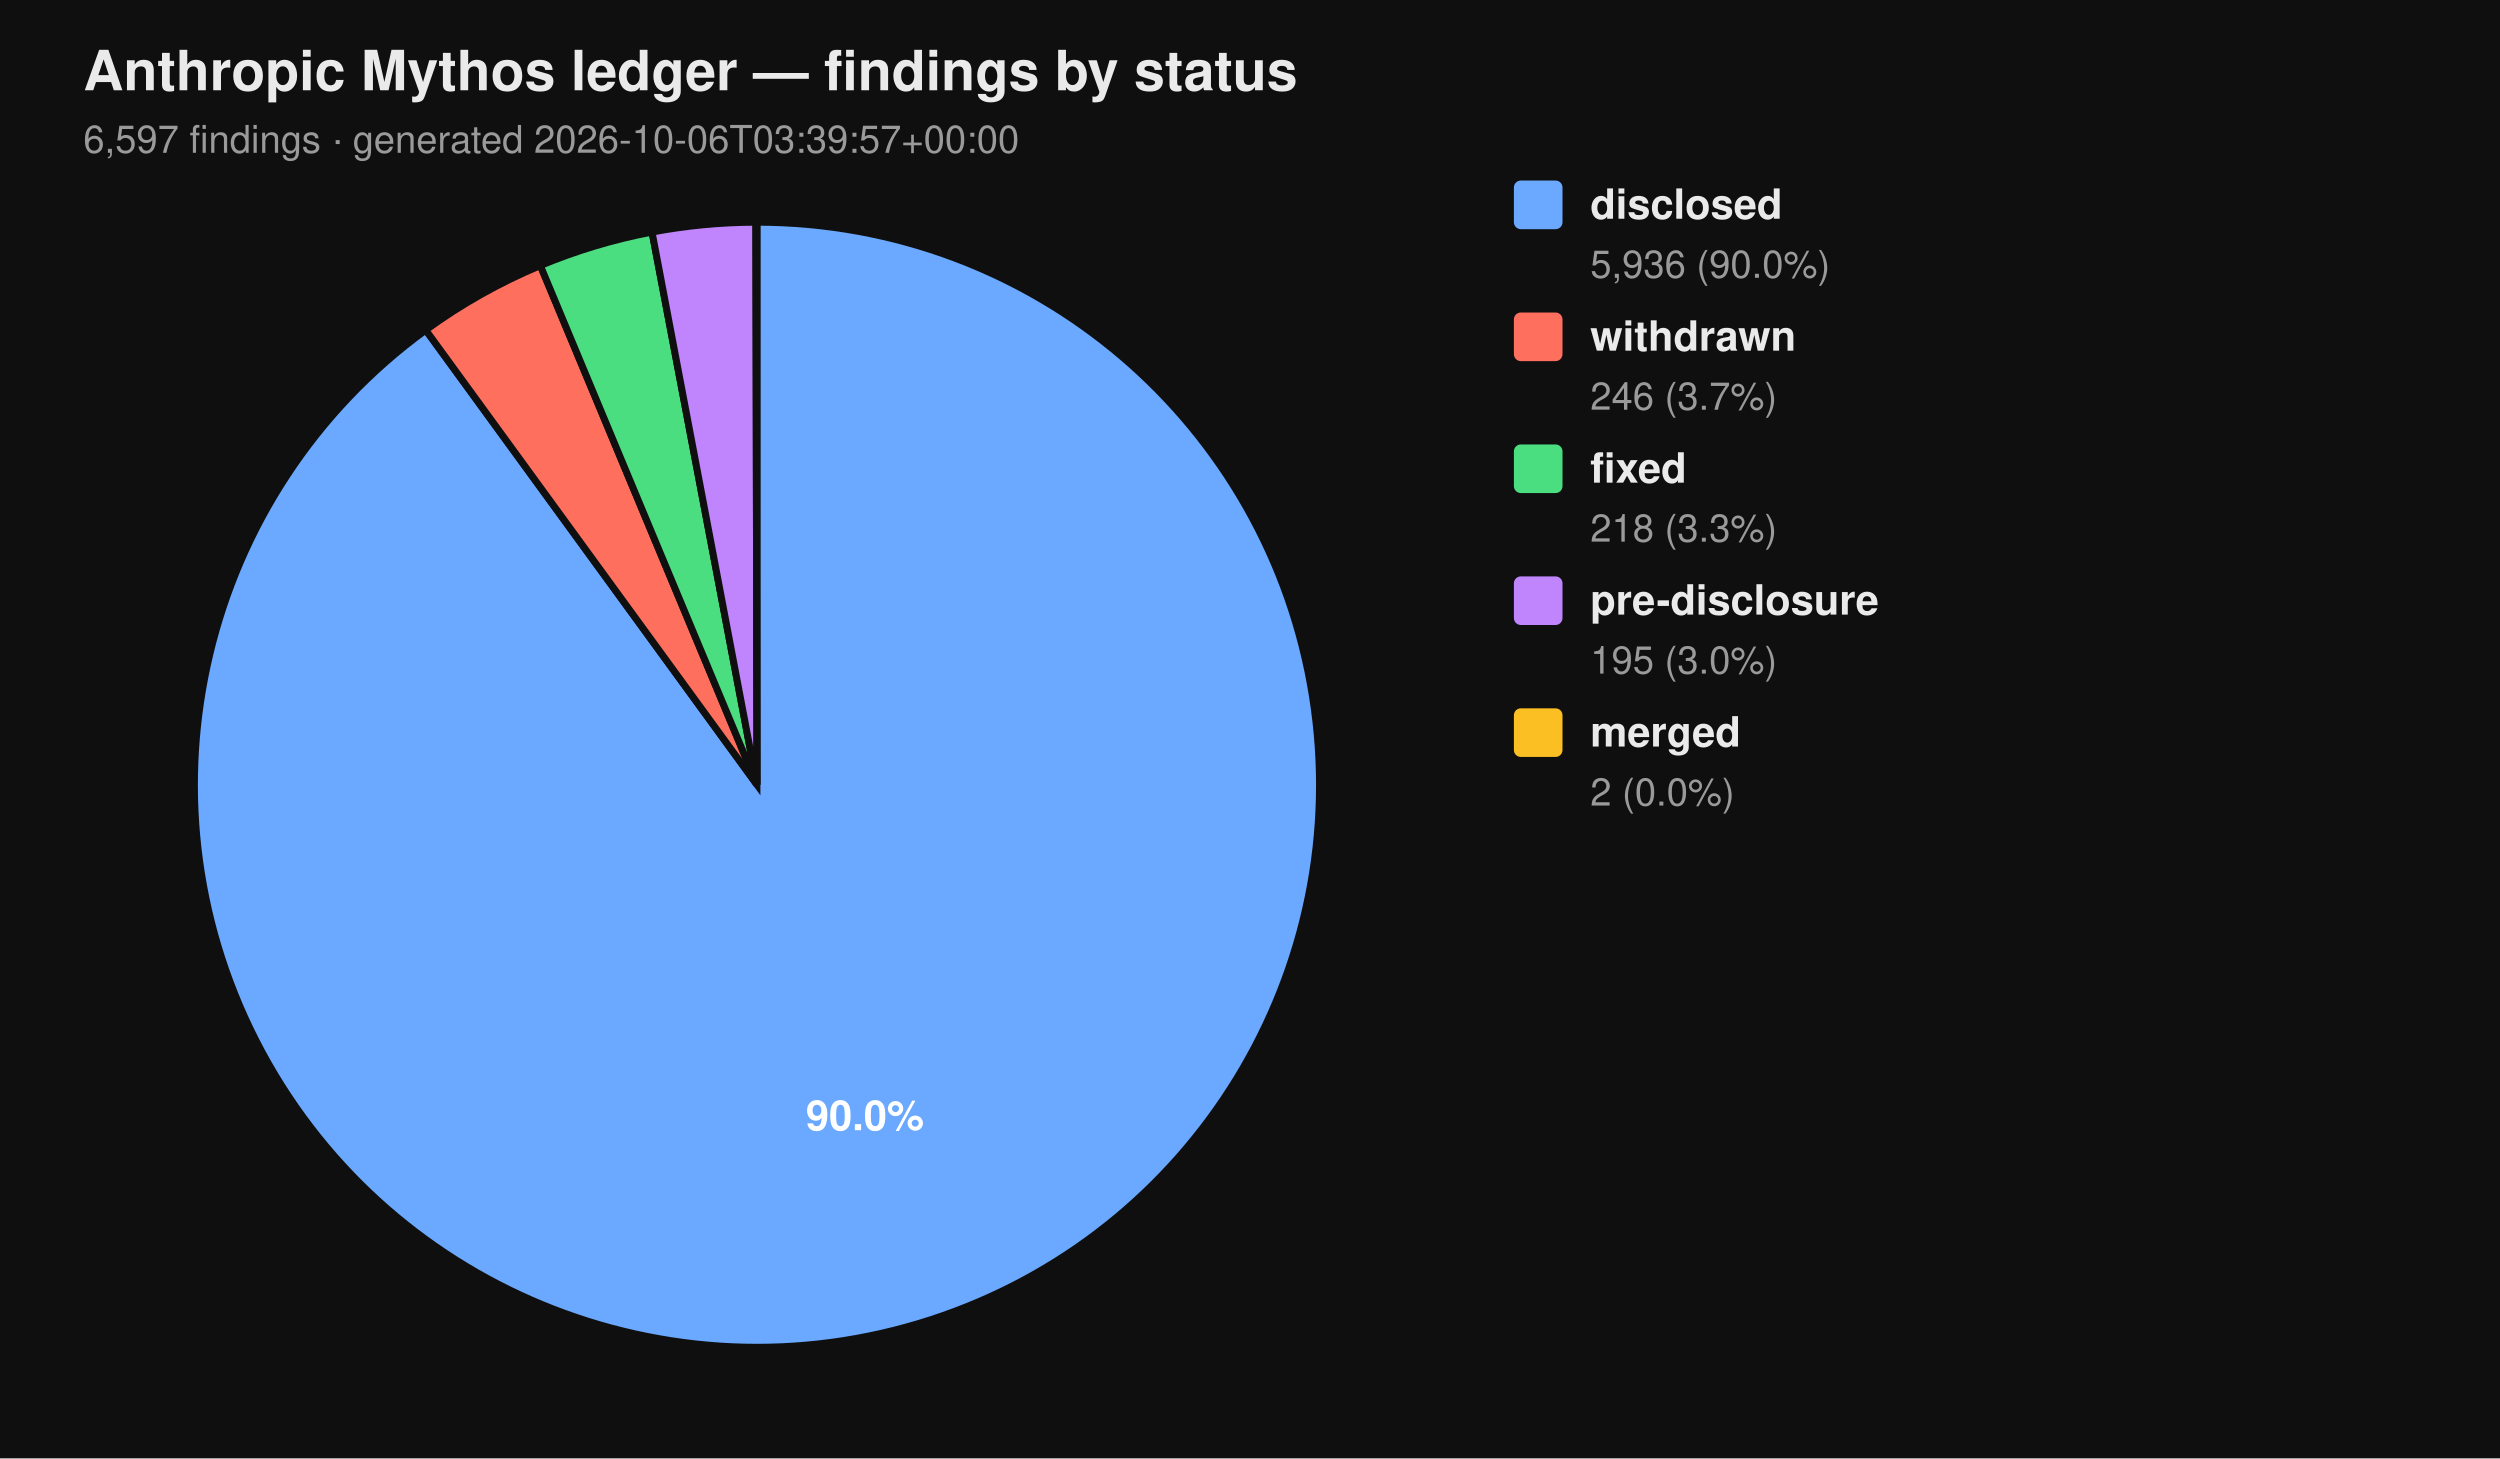
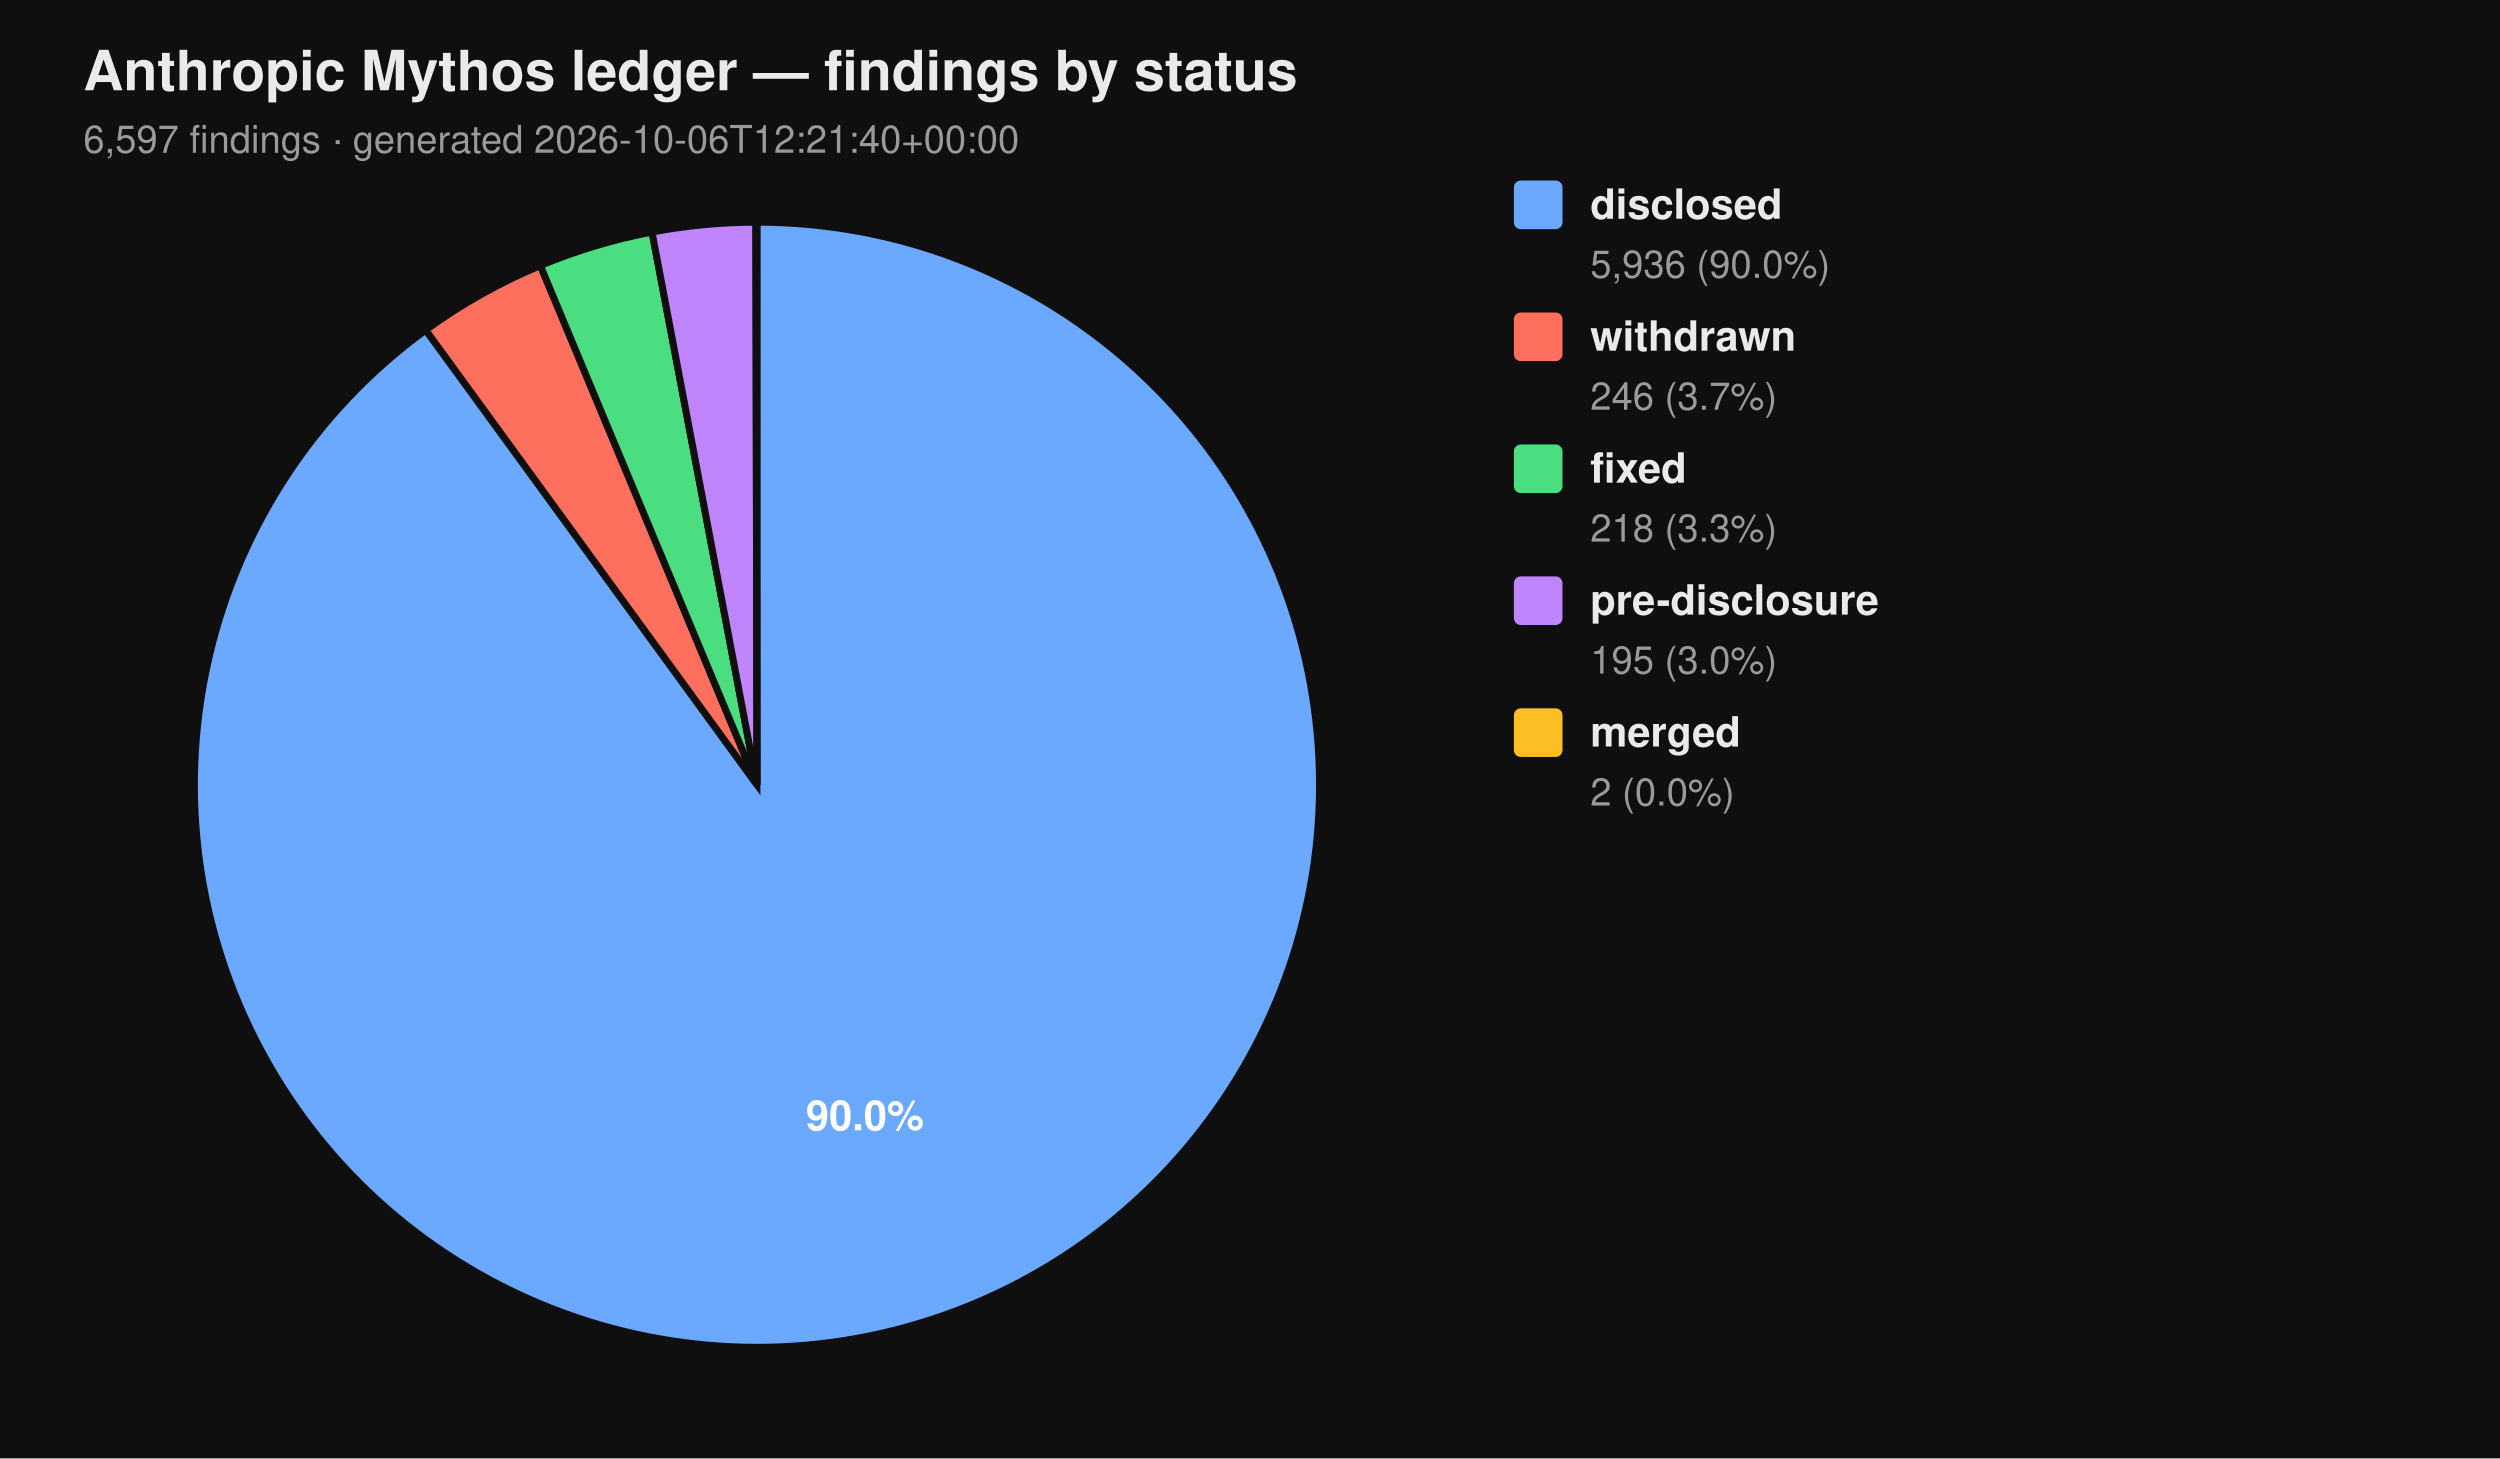
<svg xmlns="http://www.w3.org/2000/svg" viewBox="0 0 720 420" width="720" height="420" font-family="-apple-system, BlinkMacSystemFont, 'Segoe UI', Helvetica, Arial, sans-serif">
  <rect width="100%" height="100%" fill="#0f0f0f" />
  <text x="24" y="26" fill="#eaeaea" font-size="16" font-weight="700">Anthropic Mythos ledger — findings by status</text>
-   <text x="24" y="44" fill="#9a9a9a" font-size="11">6,597 findings  ·  generated 2026-10-06T03:39:57+00:00</text>
+   <text x="24" y="44" fill="#9a9a9a" font-size="11">6,597 findings  ·  generated 2026-10-06T12:21:40+00:00</text>
  <path d="M 218.00 226.00 L 218.00 64.00 A 162.00 162.00 0 1 1 122.62 95.06 Z" fill="#6aa9ff" stroke="#0f0f0f" stroke-width="2" />
  <path d="M 218.00 226.00 L 122.62 95.06 A 162.00 162.00 0 0 1 155.62 76.49 Z" fill="#ff6f5e" stroke="#0f0f0f" stroke-width="2" />
  <path d="M 218.00 226.00 L 155.62 76.49 A 162.00 162.00 0 0 1 187.78 66.84 Z" fill="#4ade80" stroke="#0f0f0f" stroke-width="2" />
  <path d="M 218.00 226.00 L 187.78 66.84 A 162.00 162.00 0 0 1 217.69 64.00 Z" fill="#c084fc" stroke="#0f0f0f" stroke-width="2" />
  <path d="M 218.00 226.00 L 217.69 64.00 A 162.00 162.00 0 0 1 218.00 64.00 Z" fill="#fbbf24" stroke="#0f0f0f" stroke-width="2" />
  <text x="249.10" y="325.50" text-anchor="middle" fill="#ffffff" font-size="12" font-weight="700">90.0%</text>
  <rect x="436" y="52" width="14" height="14" rx="2" ry="2" fill="#6aa9ff" />
  <text x="458" y="63" fill="#eaeaea" font-size="12" font-weight="600">disclosed</text>
  <text x="458" y="80" fill="#9a9a9a" font-size="11">5,936 (90.0%)</text>
  <rect x="436" y="90" width="14" height="14" rx="2" ry="2" fill="#ff6f5e" />
  <text x="458" y="101" fill="#eaeaea" font-size="12" font-weight="600">withdrawn</text>
  <text x="458" y="118" fill="#9a9a9a" font-size="11">246 (3.7%)</text>
  <rect x="436" y="128" width="14" height="14" rx="2" ry="2" fill="#4ade80" />
  <text x="458" y="139" fill="#eaeaea" font-size="12" font-weight="600">fixed</text>
  <text x="458" y="156" fill="#9a9a9a" font-size="11">218 (3.3%)</text>
  <rect x="436" y="166" width="14" height="14" rx="2" ry="2" fill="#c084fc" />
  <text x="458" y="177" fill="#eaeaea" font-size="12" font-weight="600">pre-disclosure</text>
  <text x="458" y="194" fill="#9a9a9a" font-size="11">195 (3.0%)</text>
  <rect x="436" y="204" width="14" height="14" rx="2" ry="2" fill="#fbbf24" />
  <text x="458" y="215" fill="#eaeaea" font-size="12" font-weight="600">merged</text>
  <text x="458" y="232" fill="#9a9a9a" font-size="11">2 (0.0%)</text>
</svg>
